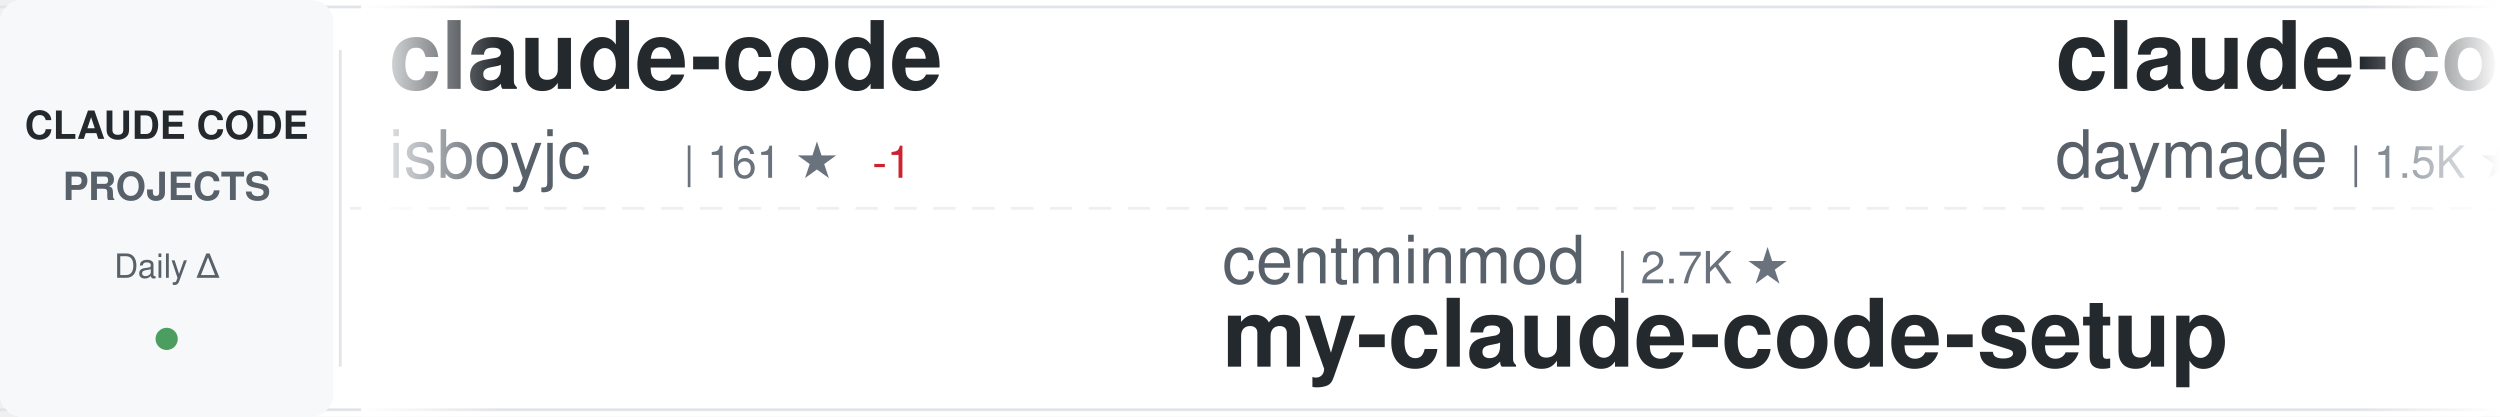
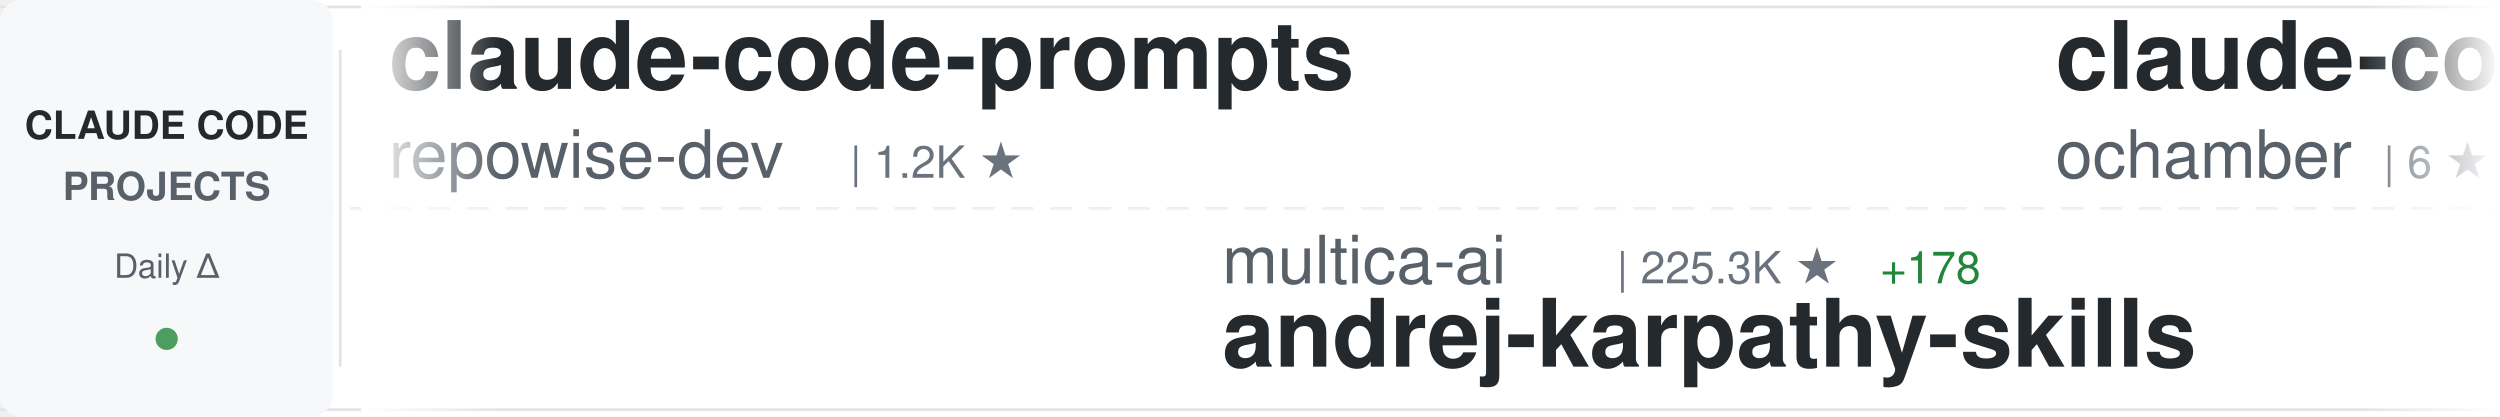
<svg xmlns="http://www.w3.org/2000/svg" width="900" height="150">
  <defs>
    <linearGradient id="awesomeLeftFade" x1="0%" y1="0%" x2="100%" y2="0%">
      <stop offset="0%" style="stop-color:#ffffff;stop-opacity:1" />
      <stop offset="100%" style="stop-color:#ffffff;stop-opacity:0" />
    </linearGradient>
    <linearGradient id="awesomeRightFade" x1="0%" y1="0%" x2="100%" y2="0%">
      <stop offset="0%" style="stop-color:#ffffff;stop-opacity:0" />
      <stop offset="100%" style="stop-color:#ffffff;stop-opacity:1" />
    </linearGradient>
  </defs>
  <rect width="900" height="150" fill="#ffffff" rx="8" />
  <rect x="0" y="2" width="900" height="1" fill="#e1e4e8" />
  <rect x="0" y="147" width="900" height="1" fill="#e1e4e8" />
  <line x1="0" y1="75" x2="900" y2="75" stroke="#e1e4e8" stroke-width="1" stroke-dasharray="8 6" opacity="0.6" />
  <rect x="0" y="0" width="120" height="150" fill="#f6f8fa" rx="8" />
  <text x="60" y="50" font-family="-apple-system, BlinkMacSystemFont, 'Segoe UI', Helvetica, Arial, sans-serif" font-size="14" font-weight="600" fill="#24292e" text-anchor="middle">CLAUDE CODE</text>
  <text x="60" y="72" font-family="-apple-system, BlinkMacSystemFont, 'Segoe UI', Helvetica, Arial, sans-serif" font-size="14" font-weight="600" fill="#586069" text-anchor="middle">PROJECTS</text>
  <text x="60" y="100" font-family="-apple-system, BlinkMacSystemFont, 'Segoe UI', Helvetica, Arial, sans-serif" font-size="12" font-weight="500" fill="#586069" text-anchor="middle">Daily Δ</text>
  <circle cx="60" cy="122" r="4" fill="#22863a" opacity="0.8" />
  <rect x="122" y="18" width="1" height="114" fill="#e1e4e8" />
  <clipPath id="awesomeTickerClip">
    <rect x="130" y="0" width="770" height="150" />
  </clipPath>
  <g clip-path="url(#awesomeTickerClip)">
    <g id="awesomeTickerItems">
      <animateTransform attributeName="transform" attributeType="XML" type="translate" from="0 0" to="-3000 0" dur="54s" repeatCount="indefinite" />
      <g transform="translate(0, 0)">
-         <text x="140" y="32" font-family="-apple-system, BlinkMacSystemFont, 'Segoe UI', Helvetica, Arial, sans-serif" font-size="34" font-weight="600" fill="#24292e">claude-code</text>
-         <text x="140" y="64" font-family="-apple-system, BlinkMacSystemFont, 'Segoe UI', Helvetica, Arial, sans-serif" font-size="24" font-weight="400" fill="#586069">isboyjc</text>
-         <text x="246" y="64" font-family="-apple-system, BlinkMacSystemFont, 'Segoe UI', Helvetica, Arial, sans-serif" font-size="16" font-weight="500" fill="#6a737d">| 161 ★</text>
-         <text x="314" y="64" font-family="-apple-system, BlinkMacSystemFont, 'Segoe UI', Helvetica, Arial, sans-serif" font-size="16" font-weight="500" fill="#cb2431"> -1</text>
+         <text x="140" y="32" font-family="-apple-system, BlinkMacSystemFont, 'Segoe UI', Helvetica, Arial, sans-serif" font-size="34" font-weight="600" fill="#24292e">claude-code-prompts</text>
+         <text x="140" y="64" font-family="-apple-system, BlinkMacSystemFont, 'Segoe UI', Helvetica, Arial, sans-serif" font-size="24" font-weight="400" fill="#586069">repowise-dev</text>
+         <text x="306" y="64" font-family="-apple-system, BlinkMacSystemFont, 'Segoe UI', Helvetica, Arial, sans-serif" font-size="16" font-weight="500" fill="#6a737d">| 1.2K ★</text>
      </g>
      <g transform="translate(300, 0)">
-         <text x="140" y="102" font-family="-apple-system, BlinkMacSystemFont, 'Segoe UI', Helvetica, Arial, sans-serif" font-size="24" font-weight="400" fill="#586069">centminmod</text>
-         <text x="282" y="102" font-family="-apple-system, BlinkMacSystemFont, 'Segoe UI', Helvetica, Arial, sans-serif" font-size="16" font-weight="500" fill="#6a737d">| 2.7K ★</text>
-         <text x="140" y="132" font-family="-apple-system, BlinkMacSystemFont, 'Segoe UI', Helvetica, Arial, sans-serif" font-size="34" font-weight="600" fill="#24292e">my-claude-code-setup</text>
+         <text x="140" y="102" font-family="-apple-system, BlinkMacSystemFont, 'Segoe UI', Helvetica, Arial, sans-serif" font-size="24" font-weight="400" fill="#586069">multica-ai</text>
+         <text x="282" y="102" font-family="-apple-system, BlinkMacSystemFont, 'Segoe UI', Helvetica, Arial, sans-serif" font-size="16" font-weight="500" fill="#6a737d">| 225.3K ★</text>
+         <text x="377" y="102" font-family="-apple-system, BlinkMacSystemFont, 'Segoe UI', Helvetica, Arial, sans-serif" font-size="16" font-weight="500" fill="#22863a"> +178</text>
+         <text x="140" y="132" font-family="-apple-system, BlinkMacSystemFont, 'Segoe UI', Helvetica, Arial, sans-serif" font-size="34" font-weight="600" fill="#24292e">andrej-karpathy-skills</text>
      </g>
      <g transform="translate(600, 0)">
-         <text x="140" y="32" font-family="-apple-system, BlinkMacSystemFont, 'Segoe UI', Helvetica, Arial, sans-serif" font-size="34" font-weight="600" fill="#24292e">claude-code-skills</text>
-         <text x="140" y="64" font-family="-apple-system, BlinkMacSystemFont, 'Segoe UI', Helvetica, Arial, sans-serif" font-size="24" font-weight="400" fill="#586069">daymade</text>
-         <text x="246" y="64" font-family="-apple-system, BlinkMacSystemFont, 'Segoe UI', Helvetica, Arial, sans-serif" font-size="16" font-weight="500" fill="#6a737d">| 1.5K ★</text>
+         <text x="140" y="32" font-family="-apple-system, BlinkMacSystemFont, 'Segoe UI', Helvetica, Arial, sans-serif" font-size="34" font-weight="600" fill="#24292e">claude-code</text>
+         <text x="140" y="64" font-family="-apple-system, BlinkMacSystemFont, 'Segoe UI', Helvetica, Arial, sans-serif" font-size="24" font-weight="400" fill="#586069">ochamber</text>
+         <text x="258" y="64" font-family="-apple-system, BlinkMacSystemFont, 'Segoe UI', Helvetica, Arial, sans-serif" font-size="16" font-weight="500" fill="#6a737d">| 6 ★</text>
      </g>
      <g transform="translate(900, 0)">
-         <text x="140" y="102" font-family="-apple-system, BlinkMacSystemFont, 'Segoe UI', Helvetica, Arial, sans-serif" font-size="24" font-weight="400" fill="#586069">anthropics</text>
-         <text x="282" y="102" font-family="-apple-system, BlinkMacSystemFont, 'Segoe UI', Helvetica, Arial, sans-serif" font-size="16" font-weight="500" fill="#6a737d">| 153.5K ★</text>
-         <text x="377" y="102" font-family="-apple-system, BlinkMacSystemFont, 'Segoe UI', Helvetica, Arial, sans-serif" font-size="16" font-weight="500" fill="#22863a"> +39</text>
-         <text x="140" y="132" font-family="-apple-system, BlinkMacSystemFont, 'Segoe UI', Helvetica, Arial, sans-serif" font-size="34" font-weight="600" fill="#24292e">claude-code</text>
+         <text x="140" y="102" font-family="-apple-system, BlinkMacSystemFont, 'Segoe UI', Helvetica, Arial, sans-serif" font-size="24" font-weight="400" fill="#586069">SeemSeam</text>
+         <text x="258" y="102" font-family="-apple-system, BlinkMacSystemFont, 'Segoe UI', Helvetica, Arial, sans-serif" font-size="16" font-weight="500" fill="#6a737d">| 3.6K ★</text>
+         <text x="140" y="132" font-family="-apple-system, BlinkMacSystemFont, 'Segoe UI', Helvetica, Arial, sans-serif" font-size="34" font-weight="600" fill="#24292e">claude_codex_bridge</text>
      </g>
      <g transform="translate(1200, 0)">
-         <text x="140" y="32" font-family="-apple-system, BlinkMacSystemFont, 'Segoe UI', Helvetica, Arial, sans-serif" font-size="34" font-weight="600" fill="#24292e">oh-my-claudecode</text>
-         <text x="140" y="64" font-family="-apple-system, BlinkMacSystemFont, 'Segoe UI', Helvetica, Arial, sans-serif" font-size="24" font-weight="400" fill="#586069">Yeachan-Heo</text>
-         <text x="294" y="64" font-family="-apple-system, BlinkMacSystemFont, 'Segoe UI', Helvetica, Arial, sans-serif" font-size="16" font-weight="500" fill="#6a737d">| 40.3K ★</text>
-         <text x="380" y="64" font-family="-apple-system, BlinkMacSystemFont, 'Segoe UI', Helvetica, Arial, sans-serif" font-size="16" font-weight="500" fill="#22863a"> +12</text>
+         <text x="140" y="32" font-family="-apple-system, BlinkMacSystemFont, 'Segoe UI', Helvetica, Arial, sans-serif" font-size="34" font-weight="600" fill="#24292e">awesome-claude-code-tool...</text>
+         <text x="140" y="64" font-family="-apple-system, BlinkMacSystemFont, 'Segoe UI', Helvetica, Arial, sans-serif" font-size="24" font-weight="400" fill="#586069">rohitg00</text>
+         <text x="258" y="64" font-family="-apple-system, BlinkMacSystemFont, 'Segoe UI', Helvetica, Arial, sans-serif" font-size="16" font-weight="500" fill="#6a737d">| 2.8K ★</text>
+         <text x="335" y="64" font-family="-apple-system, BlinkMacSystemFont, 'Segoe UI', Helvetica, Arial, sans-serif" font-size="16" font-weight="500" fill="#22863a"> +1</text>
      </g>
      <g transform="translate(1500, 0)">
-         <text x="140" y="102" font-family="-apple-system, BlinkMacSystemFont, 'Segoe UI', Helvetica, Arial, sans-serif" font-size="24" font-weight="400" fill="#586069">JrCx7scC</text>
-         <text x="258" y="102" font-family="-apple-system, BlinkMacSystemFont, 'Segoe UI', Helvetica, Arial, sans-serif" font-size="16" font-weight="500" fill="#6a737d">| 375 ★</text>
+         <text x="140" y="102" font-family="-apple-system, BlinkMacSystemFont, 'Segoe UI', Helvetica, Arial, sans-serif" font-size="24" font-weight="400" fill="#586069">AprilNEA</text>
+         <text x="258" y="102" font-family="-apple-system, BlinkMacSystemFont, 'Segoe UI', Helvetica, Arial, sans-serif" font-size="16" font-weight="500" fill="#6a737d">| 394 ★</text>
        <text x="140" y="132" font-family="-apple-system, BlinkMacSystemFont, 'Segoe UI', Helvetica, Arial, sans-serif" font-size="34" font-weight="600" fill="#24292e">claude-code-source</text>
      </g>
      <g transform="translate(1800, 0)">
-         <text x="140" y="32" font-family="-apple-system, BlinkMacSystemFont, 'Segoe UI', Helvetica, Arial, sans-serif" font-size="34" font-weight="600" fill="#24292e">claude-code-from-source</text>
-         <text x="140" y="64" font-family="-apple-system, BlinkMacSystemFont, 'Segoe UI', Helvetica, Arial, sans-serif" font-size="24" font-weight="400" fill="#586069">alejandrobalderas</text>
-         <text x="366" y="64" font-family="-apple-system, BlinkMacSystemFont, 'Segoe UI', Helvetica, Arial, sans-serif" font-size="16" font-weight="500" fill="#6a737d">| 3.0K ★</text>
+         <text x="140" y="32" font-family="-apple-system, BlinkMacSystemFont, 'Segoe UI', Helvetica, Arial, sans-serif" font-size="34" font-weight="600" fill="#24292e">claude-code-hub</text>
+         <text x="140" y="64" font-family="-apple-system, BlinkMacSystemFont, 'Segoe UI', Helvetica, Arial, sans-serif" font-size="24" font-weight="400" fill="#586069">ding113</text>
+         <text x="246" y="64" font-family="-apple-system, BlinkMacSystemFont, 'Segoe UI', Helvetica, Arial, sans-serif" font-size="16" font-weight="500" fill="#6a737d">| 3.4K ★</text>
      </g>
      <g transform="translate(2100, 0)">
-         <text x="140" y="102" font-family="-apple-system, BlinkMacSystemFont, 'Segoe UI', Helvetica, Arial, sans-serif" font-size="24" font-weight="400" fill="#586069">xu-xiang</text>
-         <text x="258" y="102" font-family="-apple-system, BlinkMacSystemFont, 'Segoe UI', Helvetica, Arial, sans-serif" font-size="16" font-weight="500" fill="#6a737d">| 2.0K ★</text>
-         <text x="335" y="102" font-family="-apple-system, BlinkMacSystemFont, 'Segoe UI', Helvetica, Arial, sans-serif" font-size="16" font-weight="500" fill="#22863a"> +2</text>
-         <text x="140" y="132" font-family="-apple-system, BlinkMacSystemFont, 'Segoe UI', Helvetica, Arial, sans-serif" font-size="34" font-weight="600" fill="#24292e">everything-claude-code-z...</text>
+         <text x="140" y="102" font-family="-apple-system, BlinkMacSystemFont, 'Segoe UI', Helvetica, Arial, sans-serif" font-size="24" font-weight="400" fill="#586069">liuup</text>
+         <text x="222" y="102" font-family="-apple-system, BlinkMacSystemFont, 'Segoe UI', Helvetica, Arial, sans-serif" font-size="16" font-weight="500" fill="#6a737d">| 4.0K ★</text>
+         <text x="299" y="102" font-family="-apple-system, BlinkMacSystemFont, 'Segoe UI', Helvetica, Arial, sans-serif" font-size="16" font-weight="500" fill="#22863a"> +2</text>
+         <text x="140" y="132" font-family="-apple-system, BlinkMacSystemFont, 'Segoe UI', Helvetica, Arial, sans-serif" font-size="34" font-weight="600" fill="#24292e">claude-code-analysis</text>
      </g>
      <g transform="translate(2400, 0)">
-         <text x="140" y="32" font-family="-apple-system, BlinkMacSystemFont, 'Segoe UI', Helvetica, Arial, sans-serif" font-size="34" font-weight="600" fill="#24292e">claude_code_src</text>
-         <text x="140" y="64" font-family="-apple-system, BlinkMacSystemFont, 'Segoe UI', Helvetica, Arial, sans-serif" font-size="24" font-weight="400" fill="#586069">ponponon</text>
-         <text x="258" y="64" font-family="-apple-system, BlinkMacSystemFont, 'Segoe UI', Helvetica, Arial, sans-serif" font-size="16" font-weight="500" fill="#6a737d">| 2.3K ★</text>
-         <text x="335" y="64" font-family="-apple-system, BlinkMacSystemFont, 'Segoe UI', Helvetica, Arial, sans-serif" font-size="16" font-weight="500" fill="#cb2431"> -1</text>
+         <text x="140" y="32" font-family="-apple-system, BlinkMacSystemFont, 'Segoe UI', Helvetica, Arial, sans-serif" font-size="34" font-weight="600" fill="#24292e">claude-code-showcase</text>
+         <text x="140" y="64" font-family="-apple-system, BlinkMacSystemFont, 'Segoe UI', Helvetica, Arial, sans-serif" font-size="24" font-weight="400" fill="#586069">ChrisWiles</text>
+         <text x="282" y="64" font-family="-apple-system, BlinkMacSystemFont, 'Segoe UI', Helvetica, Arial, sans-serif" font-size="16" font-weight="500" fill="#6a737d">| 6.1K ★</text>
      </g>
      <g transform="translate(2700, 0)">
-         <text x="140" y="102" font-family="-apple-system, BlinkMacSystemFont, 'Segoe UI', Helvetica, Arial, sans-serif" font-size="24" font-weight="400" fill="#586069">zebbern</text>
-         <text x="246" y="102" font-family="-apple-system, BlinkMacSystemFont, 'Segoe UI', Helvetica, Arial, sans-serif" font-size="16" font-weight="500" fill="#6a737d">| 4.7K ★</text>
-         <text x="140" y="132" font-family="-apple-system, BlinkMacSystemFont, 'Segoe UI', Helvetica, Arial, sans-serif" font-size="34" font-weight="600" fill="#24292e">claude-code-guide</text>
+         <text x="140" y="102" font-family="-apple-system, BlinkMacSystemFont, 'Segoe UI', Helvetica, Arial, sans-serif" font-size="24" font-weight="400" fill="#586069">xorespesp</text>
+         <text x="270" y="102" font-family="-apple-system, BlinkMacSystemFont, 'Segoe UI', Helvetica, Arial, sans-serif" font-size="16" font-weight="500" fill="#6a737d">| 229 ★</text>
+         <text x="140" y="132" font-family="-apple-system, BlinkMacSystemFont, 'Segoe UI', Helvetica, Arial, sans-serif" font-size="34" font-weight="600" fill="#24292e">claude-code</text>
      </g>
      <g transform="translate(3000, 0)">
-         <text x="140" y="32" font-family="-apple-system, BlinkMacSystemFont, 'Segoe UI', Helvetica, Arial, sans-serif" font-size="34" font-weight="600" fill="#24292e">claude-code</text>
-         <text x="140" y="64" font-family="-apple-system, BlinkMacSystemFont, 'Segoe UI', Helvetica, Arial, sans-serif" font-size="24" font-weight="400" fill="#586069">isboyjc</text>
-         <text x="246" y="64" font-family="-apple-system, BlinkMacSystemFont, 'Segoe UI', Helvetica, Arial, sans-serif" font-size="16" font-weight="500" fill="#6a737d">| 161 ★</text>
-         <text x="314" y="64" font-family="-apple-system, BlinkMacSystemFont, 'Segoe UI', Helvetica, Arial, sans-serif" font-size="16" font-weight="500" fill="#cb2431"> -1</text>
+         <text x="140" y="32" font-family="-apple-system, BlinkMacSystemFont, 'Segoe UI', Helvetica, Arial, sans-serif" font-size="34" font-weight="600" fill="#24292e">claude-code-prompts</text>
+         <text x="140" y="64" font-family="-apple-system, BlinkMacSystemFont, 'Segoe UI', Helvetica, Arial, sans-serif" font-size="24" font-weight="400" fill="#586069">repowise-dev</text>
+         <text x="306" y="64" font-family="-apple-system, BlinkMacSystemFont, 'Segoe UI', Helvetica, Arial, sans-serif" font-size="16" font-weight="500" fill="#6a737d">| 1.2K ★</text>
      </g>
      <g transform="translate(3300, 0)">
-         <text x="140" y="102" font-family="-apple-system, BlinkMacSystemFont, 'Segoe UI', Helvetica, Arial, sans-serif" font-size="24" font-weight="400" fill="#586069">centminmod</text>
-         <text x="282" y="102" font-family="-apple-system, BlinkMacSystemFont, 'Segoe UI', Helvetica, Arial, sans-serif" font-size="16" font-weight="500" fill="#6a737d">| 2.7K ★</text>
-         <text x="140" y="132" font-family="-apple-system, BlinkMacSystemFont, 'Segoe UI', Helvetica, Arial, sans-serif" font-size="34" font-weight="600" fill="#24292e">my-claude-code-setup</text>
+         <text x="140" y="102" font-family="-apple-system, BlinkMacSystemFont, 'Segoe UI', Helvetica, Arial, sans-serif" font-size="24" font-weight="400" fill="#586069">multica-ai</text>
+         <text x="282" y="102" font-family="-apple-system, BlinkMacSystemFont, 'Segoe UI', Helvetica, Arial, sans-serif" font-size="16" font-weight="500" fill="#6a737d">| 225.3K ★</text>
+         <text x="377" y="102" font-family="-apple-system, BlinkMacSystemFont, 'Segoe UI', Helvetica, Arial, sans-serif" font-size="16" font-weight="500" fill="#22863a"> +178</text>
+         <text x="140" y="132" font-family="-apple-system, BlinkMacSystemFont, 'Segoe UI', Helvetica, Arial, sans-serif" font-size="34" font-weight="600" fill="#24292e">andrej-karpathy-skills</text>
      </g>
      <g transform="translate(3600, 0)">
-         <text x="140" y="32" font-family="-apple-system, BlinkMacSystemFont, 'Segoe UI', Helvetica, Arial, sans-serif" font-size="34" font-weight="600" fill="#24292e">claude-code-skills</text>
-         <text x="140" y="64" font-family="-apple-system, BlinkMacSystemFont, 'Segoe UI', Helvetica, Arial, sans-serif" font-size="24" font-weight="400" fill="#586069">daymade</text>
-         <text x="246" y="64" font-family="-apple-system, BlinkMacSystemFont, 'Segoe UI', Helvetica, Arial, sans-serif" font-size="16" font-weight="500" fill="#6a737d">| 1.5K ★</text>
+         <text x="140" y="32" font-family="-apple-system, BlinkMacSystemFont, 'Segoe UI', Helvetica, Arial, sans-serif" font-size="34" font-weight="600" fill="#24292e">claude-code</text>
+         <text x="140" y="64" font-family="-apple-system, BlinkMacSystemFont, 'Segoe UI', Helvetica, Arial, sans-serif" font-size="24" font-weight="400" fill="#586069">ochamber</text>
+         <text x="258" y="64" font-family="-apple-system, BlinkMacSystemFont, 'Segoe UI', Helvetica, Arial, sans-serif" font-size="16" font-weight="500" fill="#6a737d">| 6 ★</text>
      </g>
      <g transform="translate(3900, 0)">
-         <text x="140" y="102" font-family="-apple-system, BlinkMacSystemFont, 'Segoe UI', Helvetica, Arial, sans-serif" font-size="24" font-weight="400" fill="#586069">anthropics</text>
-         <text x="282" y="102" font-family="-apple-system, BlinkMacSystemFont, 'Segoe UI', Helvetica, Arial, sans-serif" font-size="16" font-weight="500" fill="#6a737d">| 153.5K ★</text>
-         <text x="377" y="102" font-family="-apple-system, BlinkMacSystemFont, 'Segoe UI', Helvetica, Arial, sans-serif" font-size="16" font-weight="500" fill="#22863a"> +39</text>
-         <text x="140" y="132" font-family="-apple-system, BlinkMacSystemFont, 'Segoe UI', Helvetica, Arial, sans-serif" font-size="34" font-weight="600" fill="#24292e">claude-code</text>
+         <text x="140" y="102" font-family="-apple-system, BlinkMacSystemFont, 'Segoe UI', Helvetica, Arial, sans-serif" font-size="24" font-weight="400" fill="#586069">SeemSeam</text>
+         <text x="258" y="102" font-family="-apple-system, BlinkMacSystemFont, 'Segoe UI', Helvetica, Arial, sans-serif" font-size="16" font-weight="500" fill="#6a737d">| 3.6K ★</text>
+         <text x="140" y="132" font-family="-apple-system, BlinkMacSystemFont, 'Segoe UI', Helvetica, Arial, sans-serif" font-size="34" font-weight="600" fill="#24292e">claude_codex_bridge</text>
      </g>
    </g>
  </g>
  <rect x="130" y="0" width="50" height="150" fill="url(#awesomeLeftFade)" />
  <rect x="850" y="0" width="50" height="150" fill="url(#awesomeRightFade)" />
</svg>
